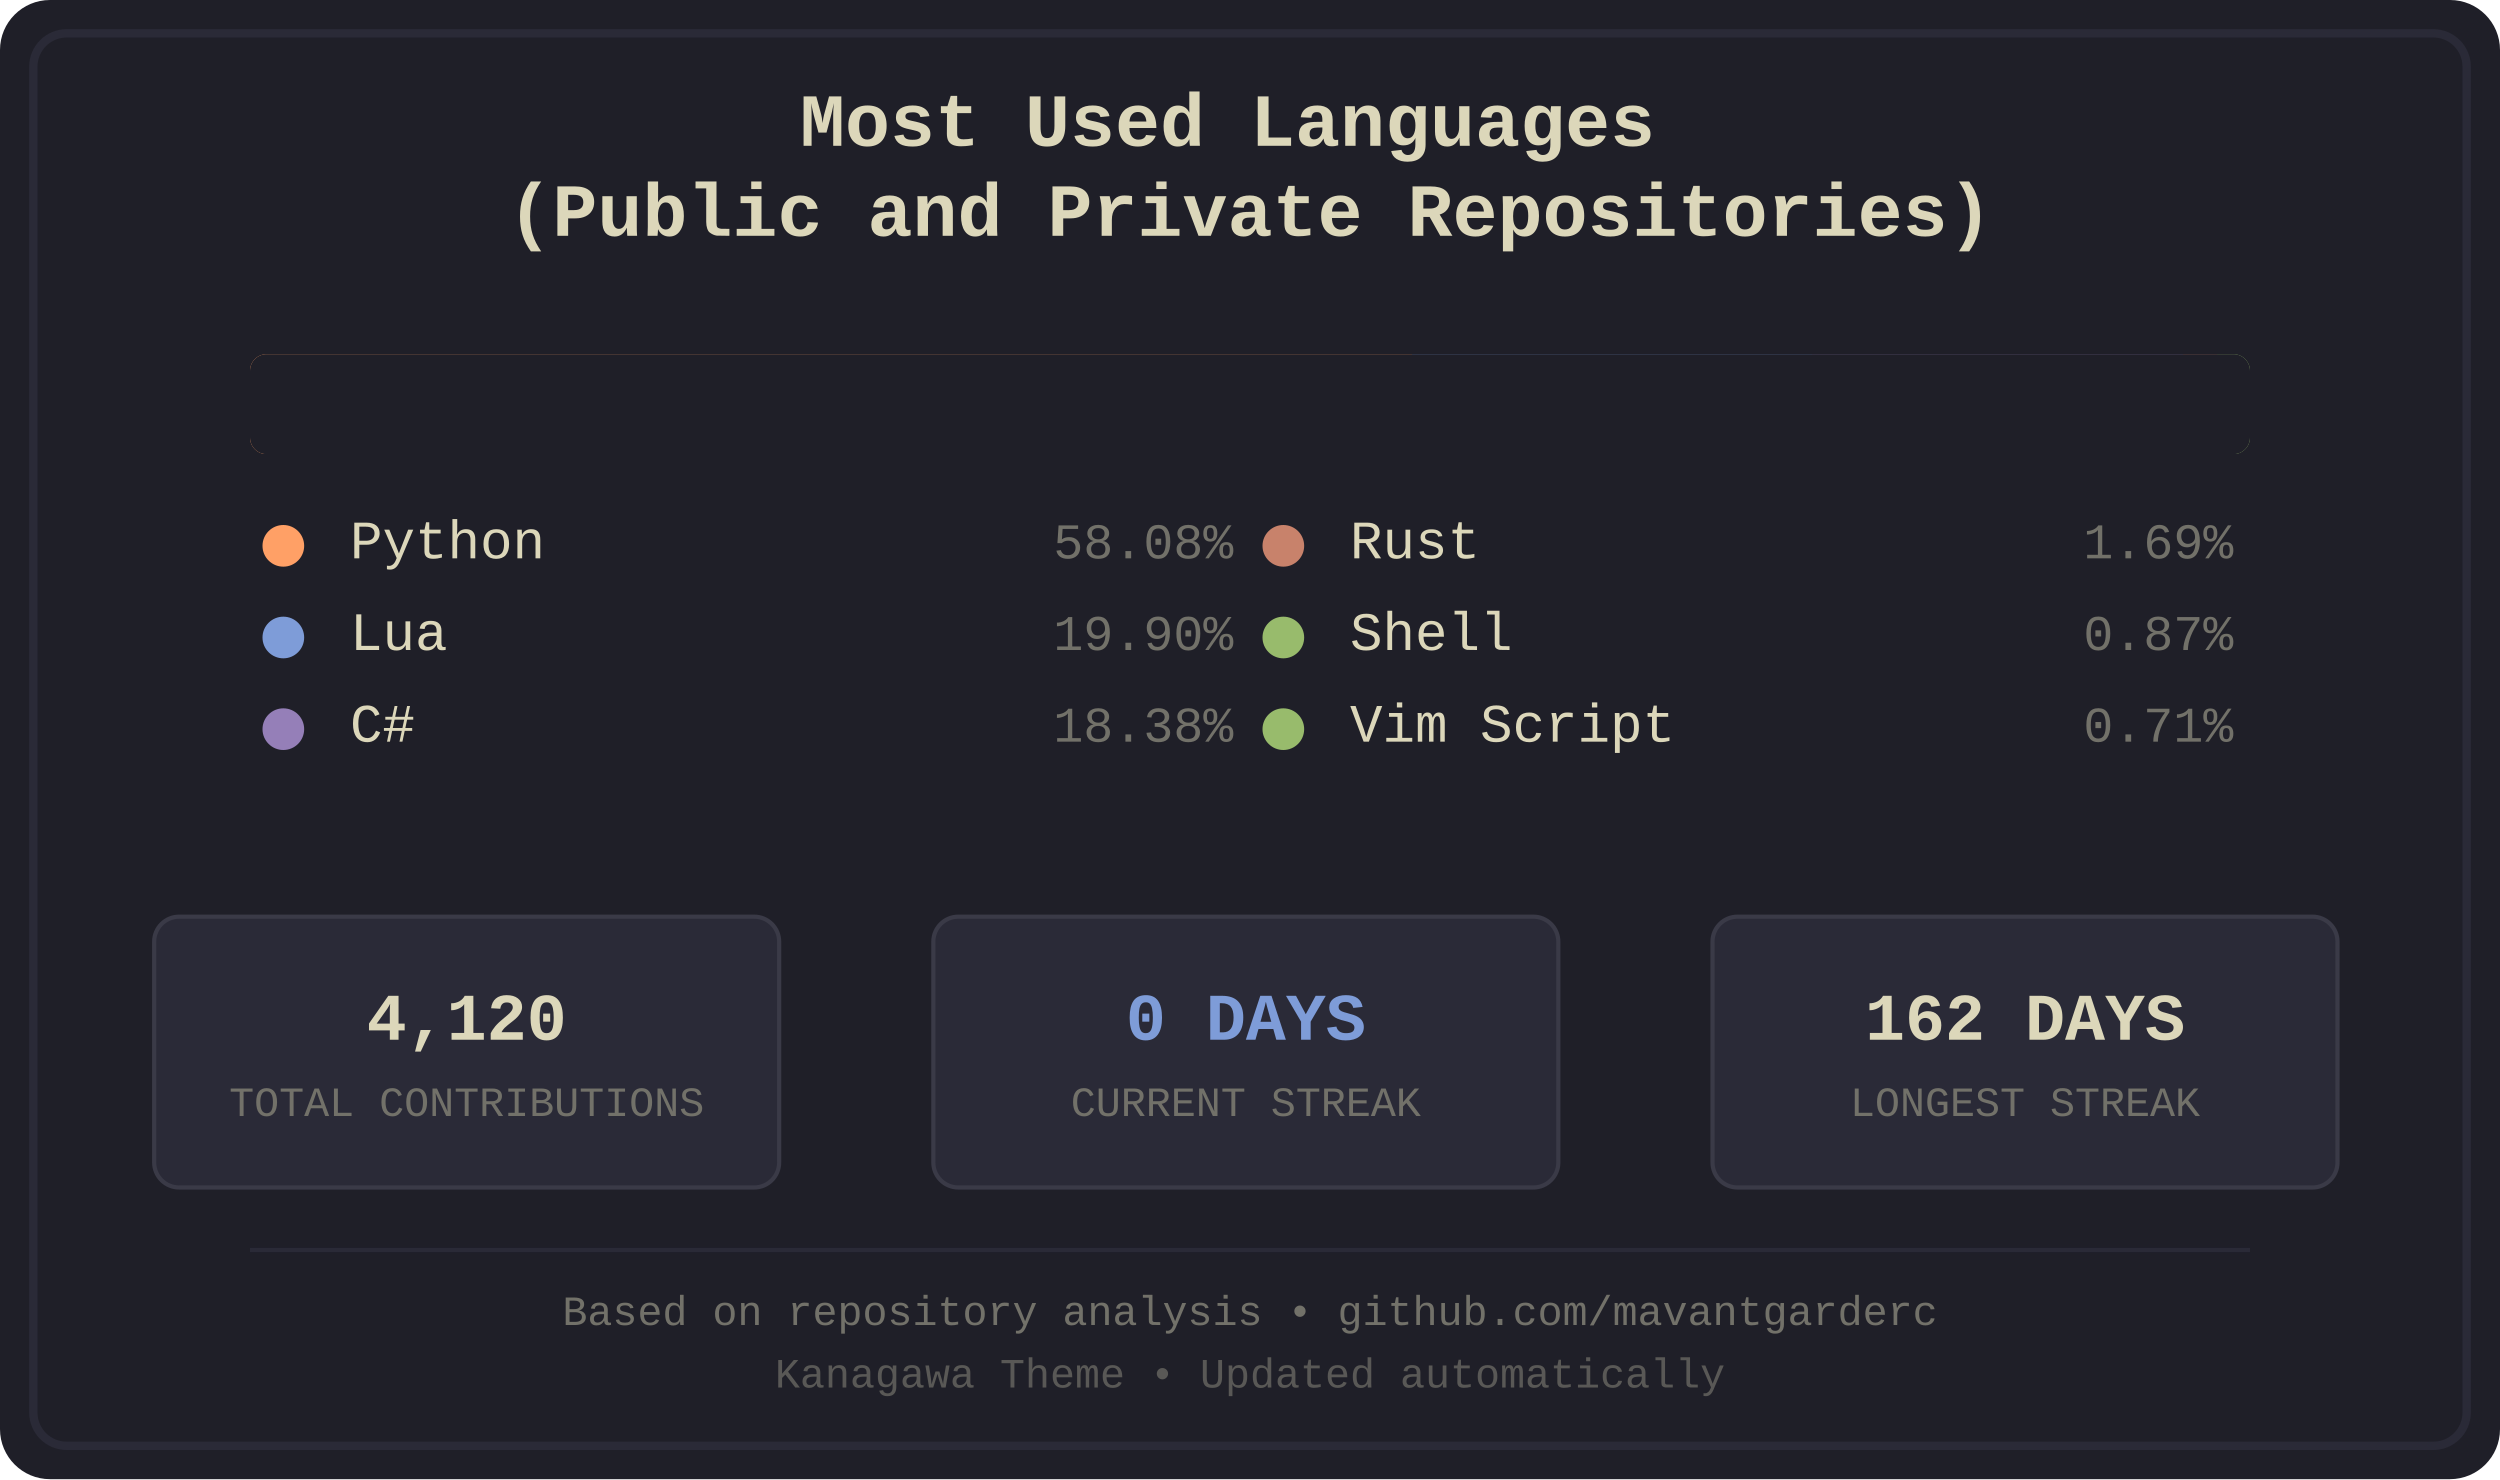
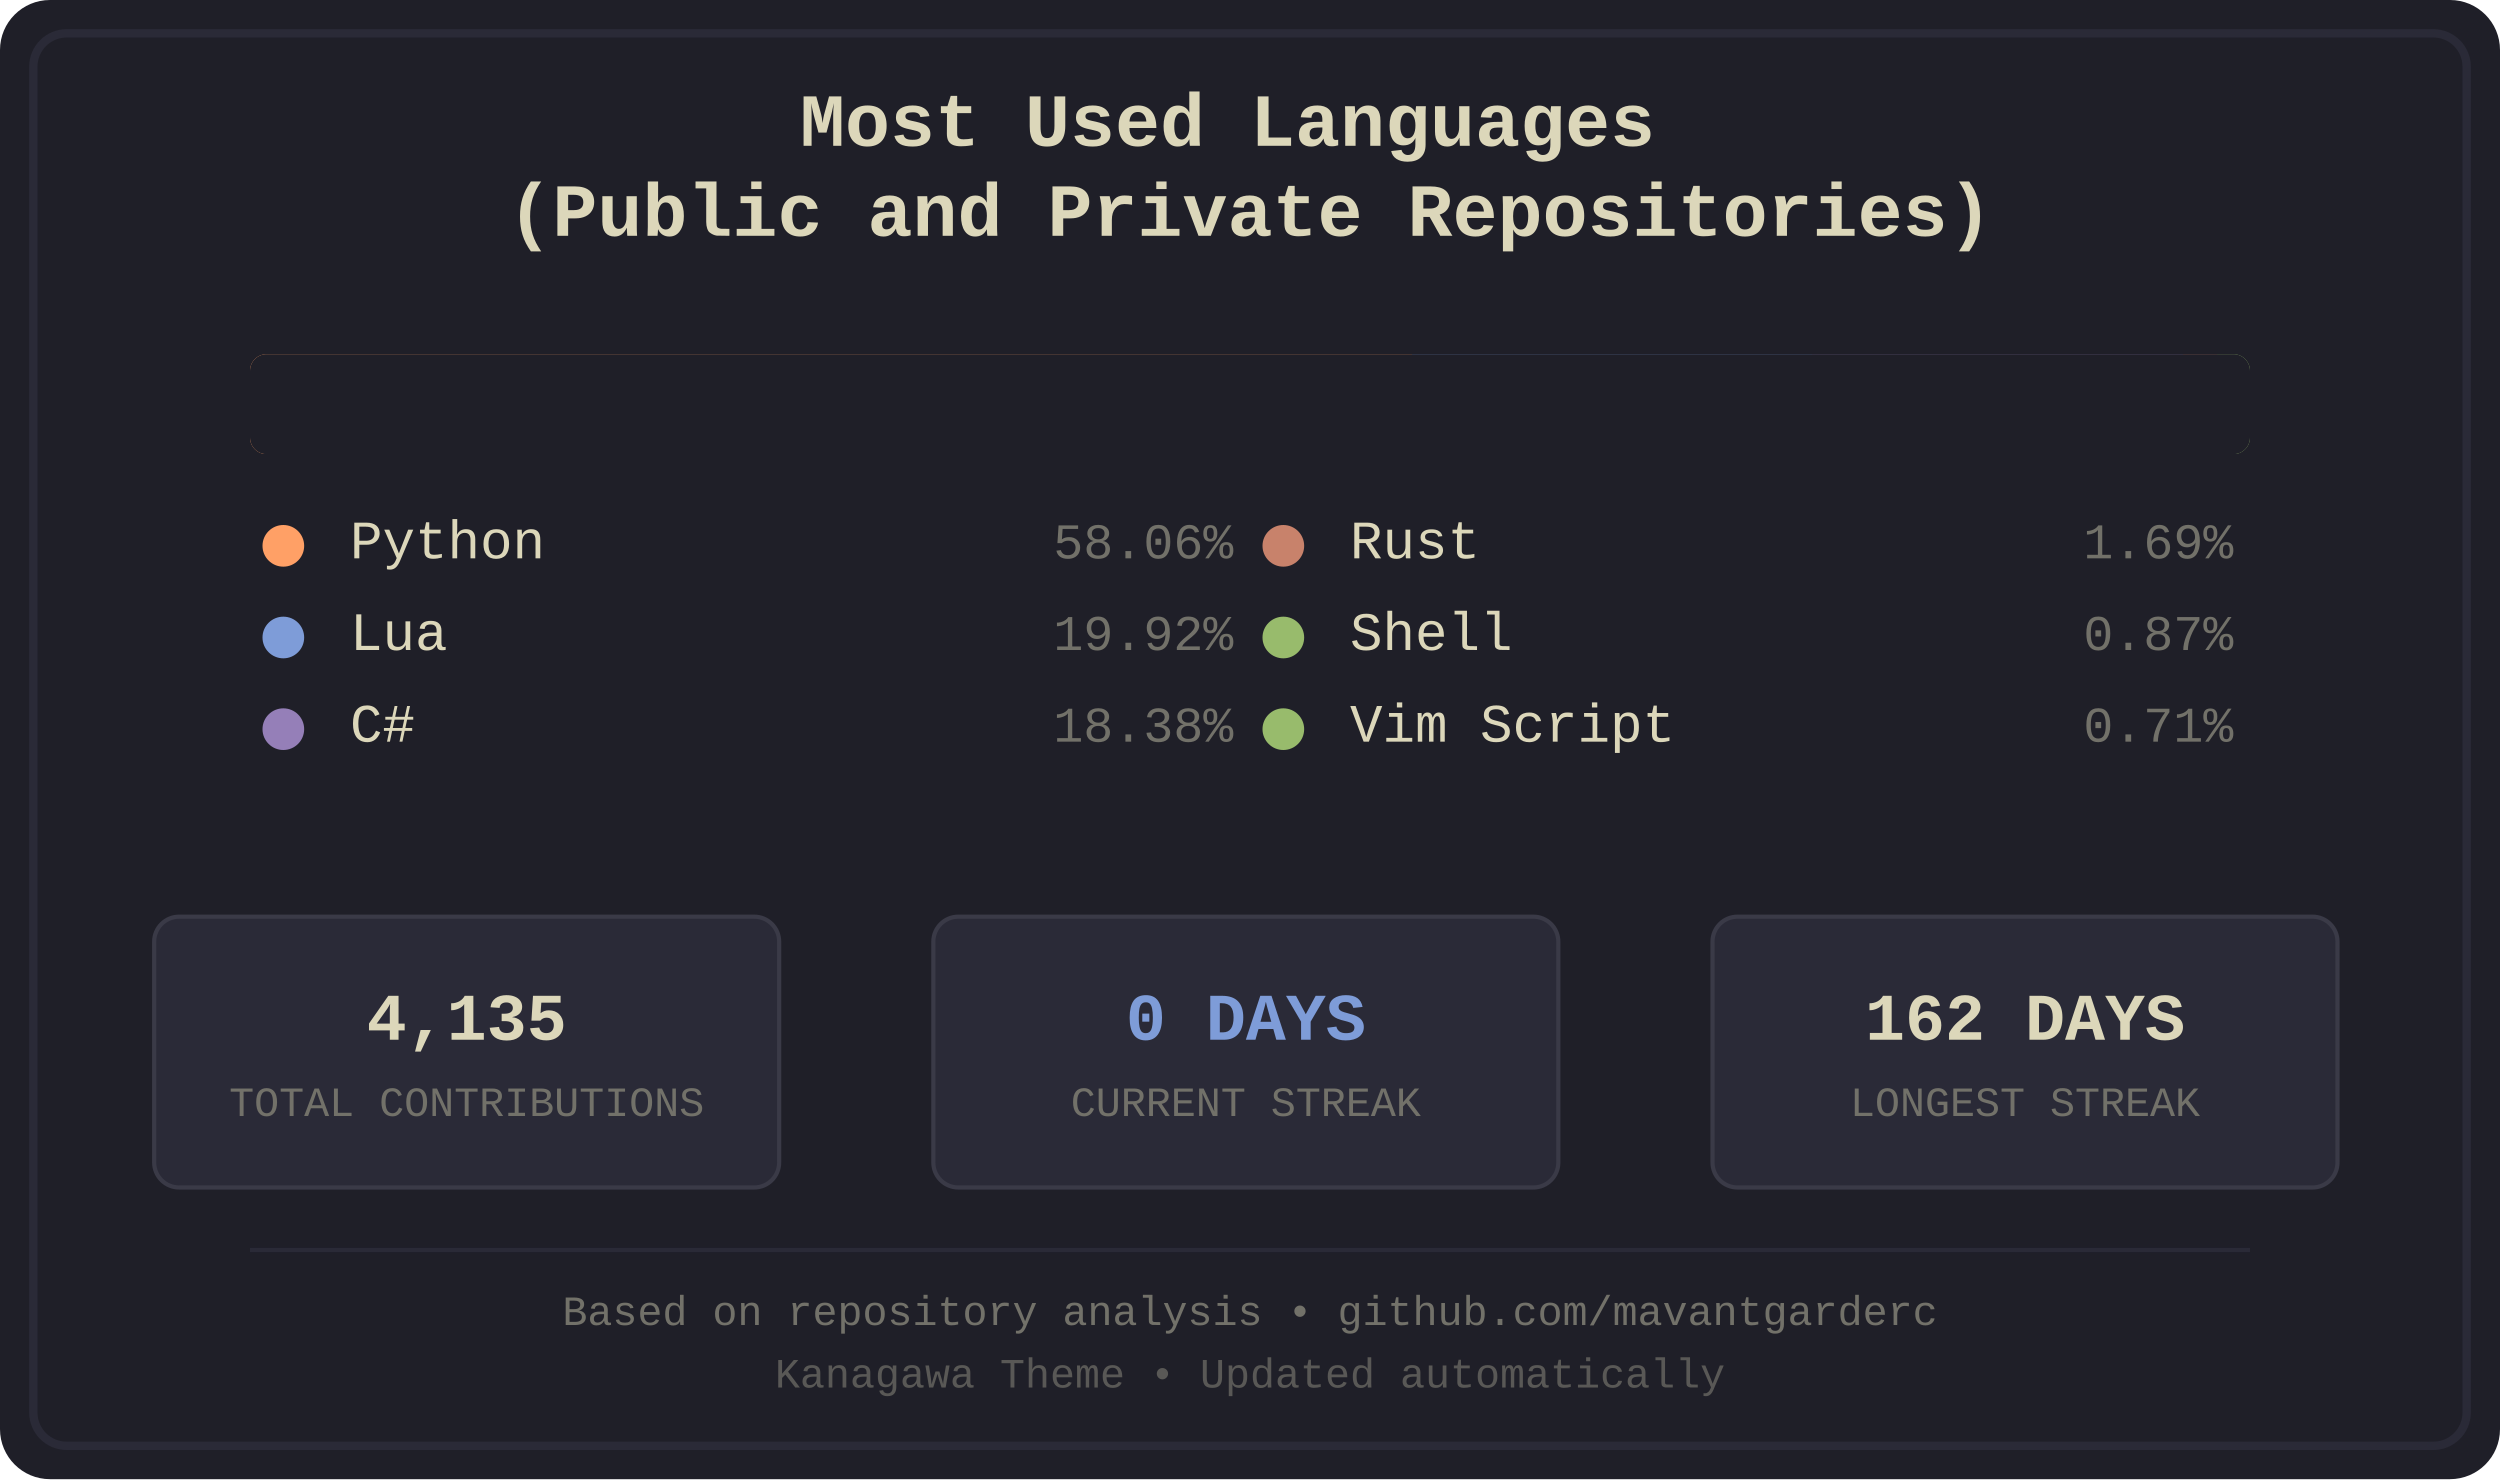
<svg xmlns="http://www.w3.org/2000/svg" width="600" height="355" viewBox="0 0 600 355">
  <defs>
    <style>
.bg-primary { fill: #1f1f28; }
.bg-secondary { fill: #16161d; }
.fg-primary { fill: #dcd7ba; }
.fg-secondary { fill: #727169; }
.border { stroke: #2a2a37; }
.font-title { font-family: 'Courier New', monospace; font-size: 18px; font-weight: bold; }
.font-lang { font-family: 'Courier New', monospace; font-size: 13px; }
.font-percent { font-family: 'Courier New', monospace; font-size: 12px; }
.font-footer { font-family: 'Courier New', monospace; font-size: 10px; }
.stat-box { fill: #2a2a37; stroke: #3a3a47; stroke-width: 1; rx: 6; ry: 6; }
.stat-value { font-family: 'Courier New', monospace; font-size: 16px; font-weight: bold; }
.stat-label { font-family: 'Courier New', monospace; font-size: 10px; }
.python { fill: #ffa066; }
.lua { fill: #7e9cd8; }
.csharp { fill: #957fb8; }
.rust { fill: #c8826b; }
.shell { fill: #98bb6c; }
.vimscript { fill: #98bb6c; }
</style>
    <clipPath id="barClip">
      <rect x="60" y="85" width="480" height="24" rx="4" ry="4" />
    </clipPath>
  </defs>
  <rect width="600" height="355" fill="#1f1f28" rx="12" />
  <rect x="8" y="8" width="584" height="339" fill="none" stroke="#2a2a37" stroke-width="2" rx="8" />
  <text x="300.0" y="35" text-anchor="middle" fill="#dcd7ba" class="font-title">
    <tspan x="300.0" dy="0">Most Used Languages</tspan>
    <tspan x="300.0" dy="1.2em">(Public and Private Repositories)</tspan>
  </text>
  <g id="language-bar" clip-path="url(#barClip)" shape-rendering="crispEdges">
    <rect x="60" y="85" width="279" height="24" class="python" />
    <rect x="339" y="85" width="96" height="24" class="lua" />
    <rect x="435" y="85" width="89" height="24" class="csharp" />
    <rect x="524" y="85" width="8" height="24" class="rust" />
    <rect x="532" y="85" width="4" height="24" class="shell" />
    <rect x="536" y="85" width="4" height="24" class="vimscript" />
  </g>
  <rect x="60" y="85" width="480" height="24" fill="#1f1f28" rx="4">
    <animate attributeName="width" from="480" to="0" dur="1.2s" fill="freeze" />
  </rect>
  <g transform="translate(60.0, 134)">
    <circle cx="8" cy="-3" r="5" class="python" />
    <text x="24" y="0" class="fg-primary font-lang">Python</text>
-     <text x="236.0" y="0" class="fg-secondary font-percent" text-anchor="end">58.08%</text>
+     <text x="236.0" y="0" class="fg-secondary font-percent" text-anchor="end">58.06%</text>
  </g>
  <g transform="translate(60.0, 156)">
    <circle cx="8" cy="-3" r="5" class="lua" />
    <text x="24" y="0" class="fg-primary font-lang">Lua</text>
-     <text x="236.0" y="0" class="fg-secondary font-percent" text-anchor="end">19.90%</text>
+     <text x="236.0" y="0" class="fg-secondary font-percent" text-anchor="end">19.92%</text>
  </g>
  <g transform="translate(60.0, 178)">
    <circle cx="8" cy="-3" r="5" class="csharp" />
    <text x="24" y="0" class="fg-primary font-lang">C#</text>
    <text x="236.0" y="0" class="fg-secondary font-percent" text-anchor="end">18.38%</text>
  </g>
  <g transform="translate(300.0, 134)">
    <circle cx="8" cy="-3" r="5" class="rust" />
    <text x="24" y="0" class="fg-primary font-lang">Rust</text>
    <text x="236.0" y="0" class="fg-secondary font-percent" text-anchor="end">1.69%</text>
  </g>
  <g transform="translate(300.0, 156)">
    <circle cx="8" cy="-3" r="5" class="shell" />
    <text x="24" y="0" class="fg-primary font-lang">Shell</text>
    <text x="236.0" y="0" class="fg-secondary font-percent" text-anchor="end">0.87%</text>
  </g>
  <g transform="translate(300.0, 178)">
    <circle cx="8" cy="-3" r="5" class="vimscript" />
    <text x="24" y="0" class="fg-primary font-lang">Vim Script</text>
    <text x="236.0" y="0" class="fg-secondary font-percent" text-anchor="end">0.71%</text>
  </g>
  <rect x="37" y="220" width="150" height="65" class="stat-box" />
-   <text x="112.0" y="245" text-anchor="middle" dominant-baseline="middle" fill="#dcd7ba" class="stat-value">4,120</text>
+   <text x="112.0" y="245" text-anchor="middle" dominant-baseline="middle" fill="#dcd7ba" class="stat-value">4,135</text>
  <text x="112.0" y="265" text-anchor="middle" dominant-baseline="middle" fill="#727169" class="stat-label">TOTAL CONTRIBUTIONS</text>
  <rect x="224" y="220" width="150" height="65" class="stat-box" />
  <text x="299.0" y="245" text-anchor="middle" dominant-baseline="middle" fill="#7e9cd8" class="stat-value">0 DAYS</text>
  <text x="299.0" y="265" text-anchor="middle" dominant-baseline="middle" fill="#727169" class="stat-label">CURRENT STREAK</text>
  <rect x="411" y="220" width="150" height="65" class="stat-box" />
  <text x="486.0" y="245" text-anchor="middle" dominant-baseline="middle" fill="#dcd7ba" class="stat-value">162 DAYS</text>
  <text x="486.0" y="265" text-anchor="middle" dominant-baseline="middle" fill="#727169" class="stat-label">LONGEST STREAK</text>
  <line x1="60" y1="300" x2="540" y2="300" stroke="#2a2a37" stroke-width="1" />
  <text x="300.0" y="318" text-anchor="middle" class="fg-secondary font-footer">Based on repository analysis • github.com/mavantgarderc</text>
  <text x="300.0" y="333" text-anchor="middle" class="fg-secondary font-footer" opacity="0.7">Kanagawa Theme • Updated automatically</text>
</svg>
